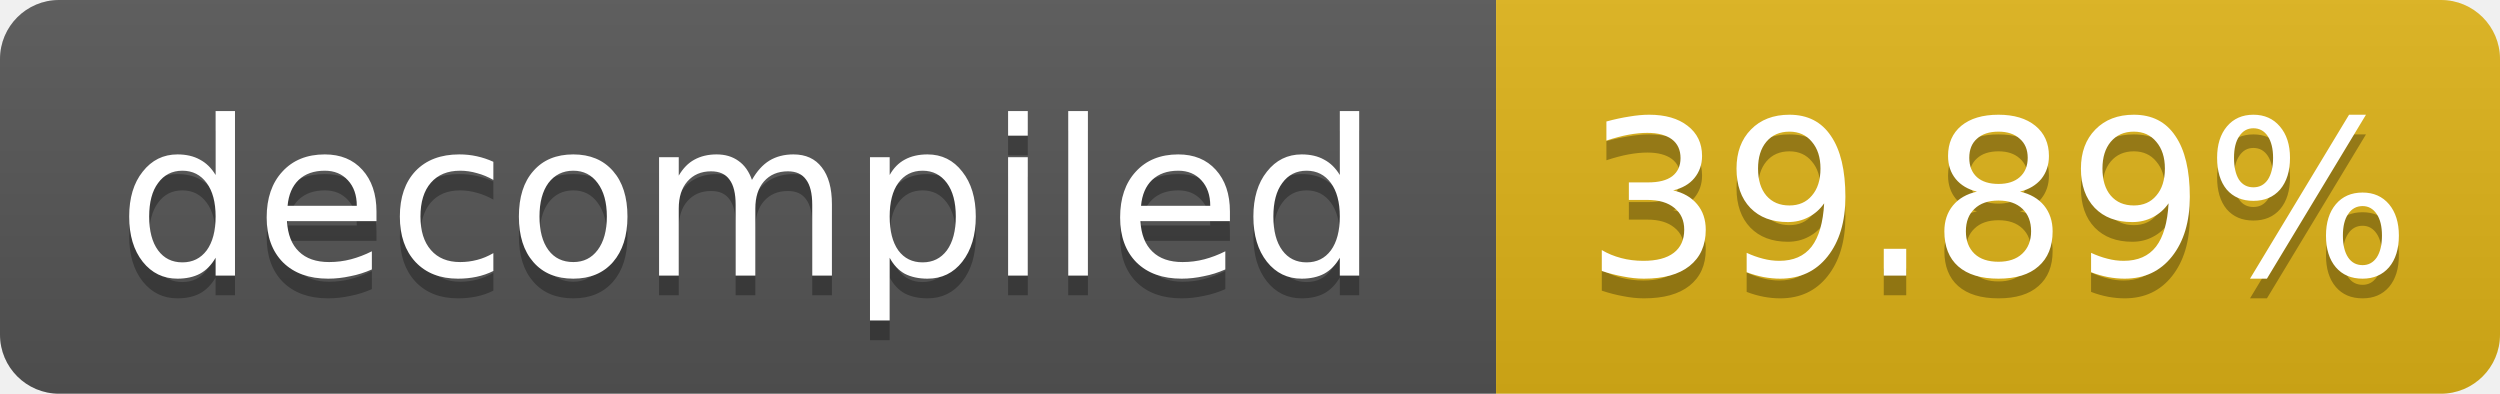
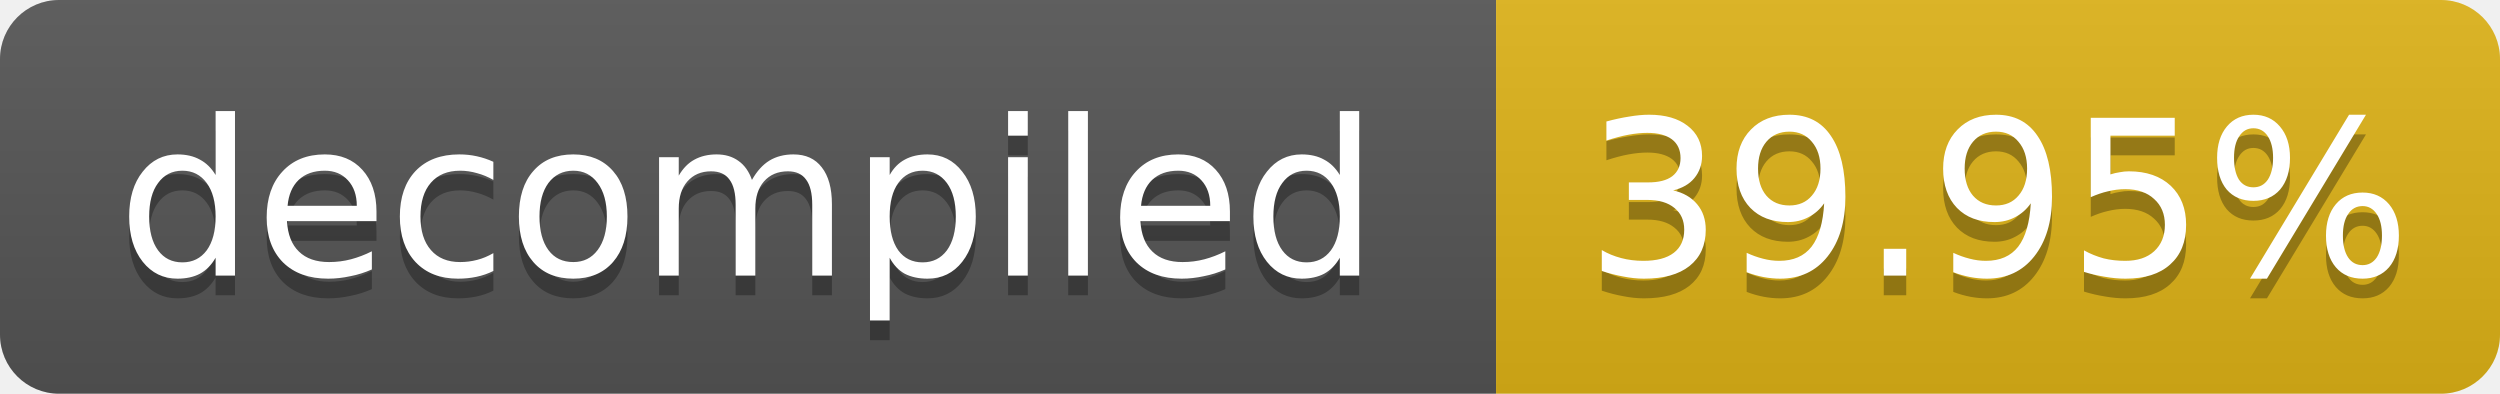
- <svg xmlns="http://www.w3.org/2000/svg" width="127" height="20" role="img" aria-label="decompiled: 39.89%">
+ <svg xmlns="http://www.w3.org/2000/svg" width="127" height="20" role="img" aria-label="decompiled: 39.95%">
  <linearGradient id="s" x2="0" y2="100%">
    <stop offset="0" stop-color="#bbb" stop-opacity=".1" />
    <stop offset="1" stop-opacity=".1" />
  </linearGradient>
  <clipPath id="r">
    <rect width="127" height="20" rx="3" fill="#fff" />
  </clipPath>
  <g clip-path="url(#r)">
    <rect width="76" height="20" fill="#555" />
    <rect x="76" width="51" height="20" fill="#dfb317" />
    <rect width="127" height="20" fill="url(#s)" />
  </g>
  <g fill="#fff" text-anchor="middle" font-family="Verdana,Geneva,DejaVu Sans,sans-serif" font-size="11">
    <text x="38.0" y="15" fill="#010101" fill-opacity=".3">decompiled</text>
    <text x="38.0" y="14">decompiled</text>
-     <text x="101.5" y="15" fill="#010101" fill-opacity=".3">39.89%</text>
-     <text x="101.5" y="14">39.89%</text>
+     <text x="101.5" y="15" fill="#010101" fill-opacity=".3">39.95%</text>
+     <text x="101.5" y="14">39.95%</text>
  </g>
</svg>
